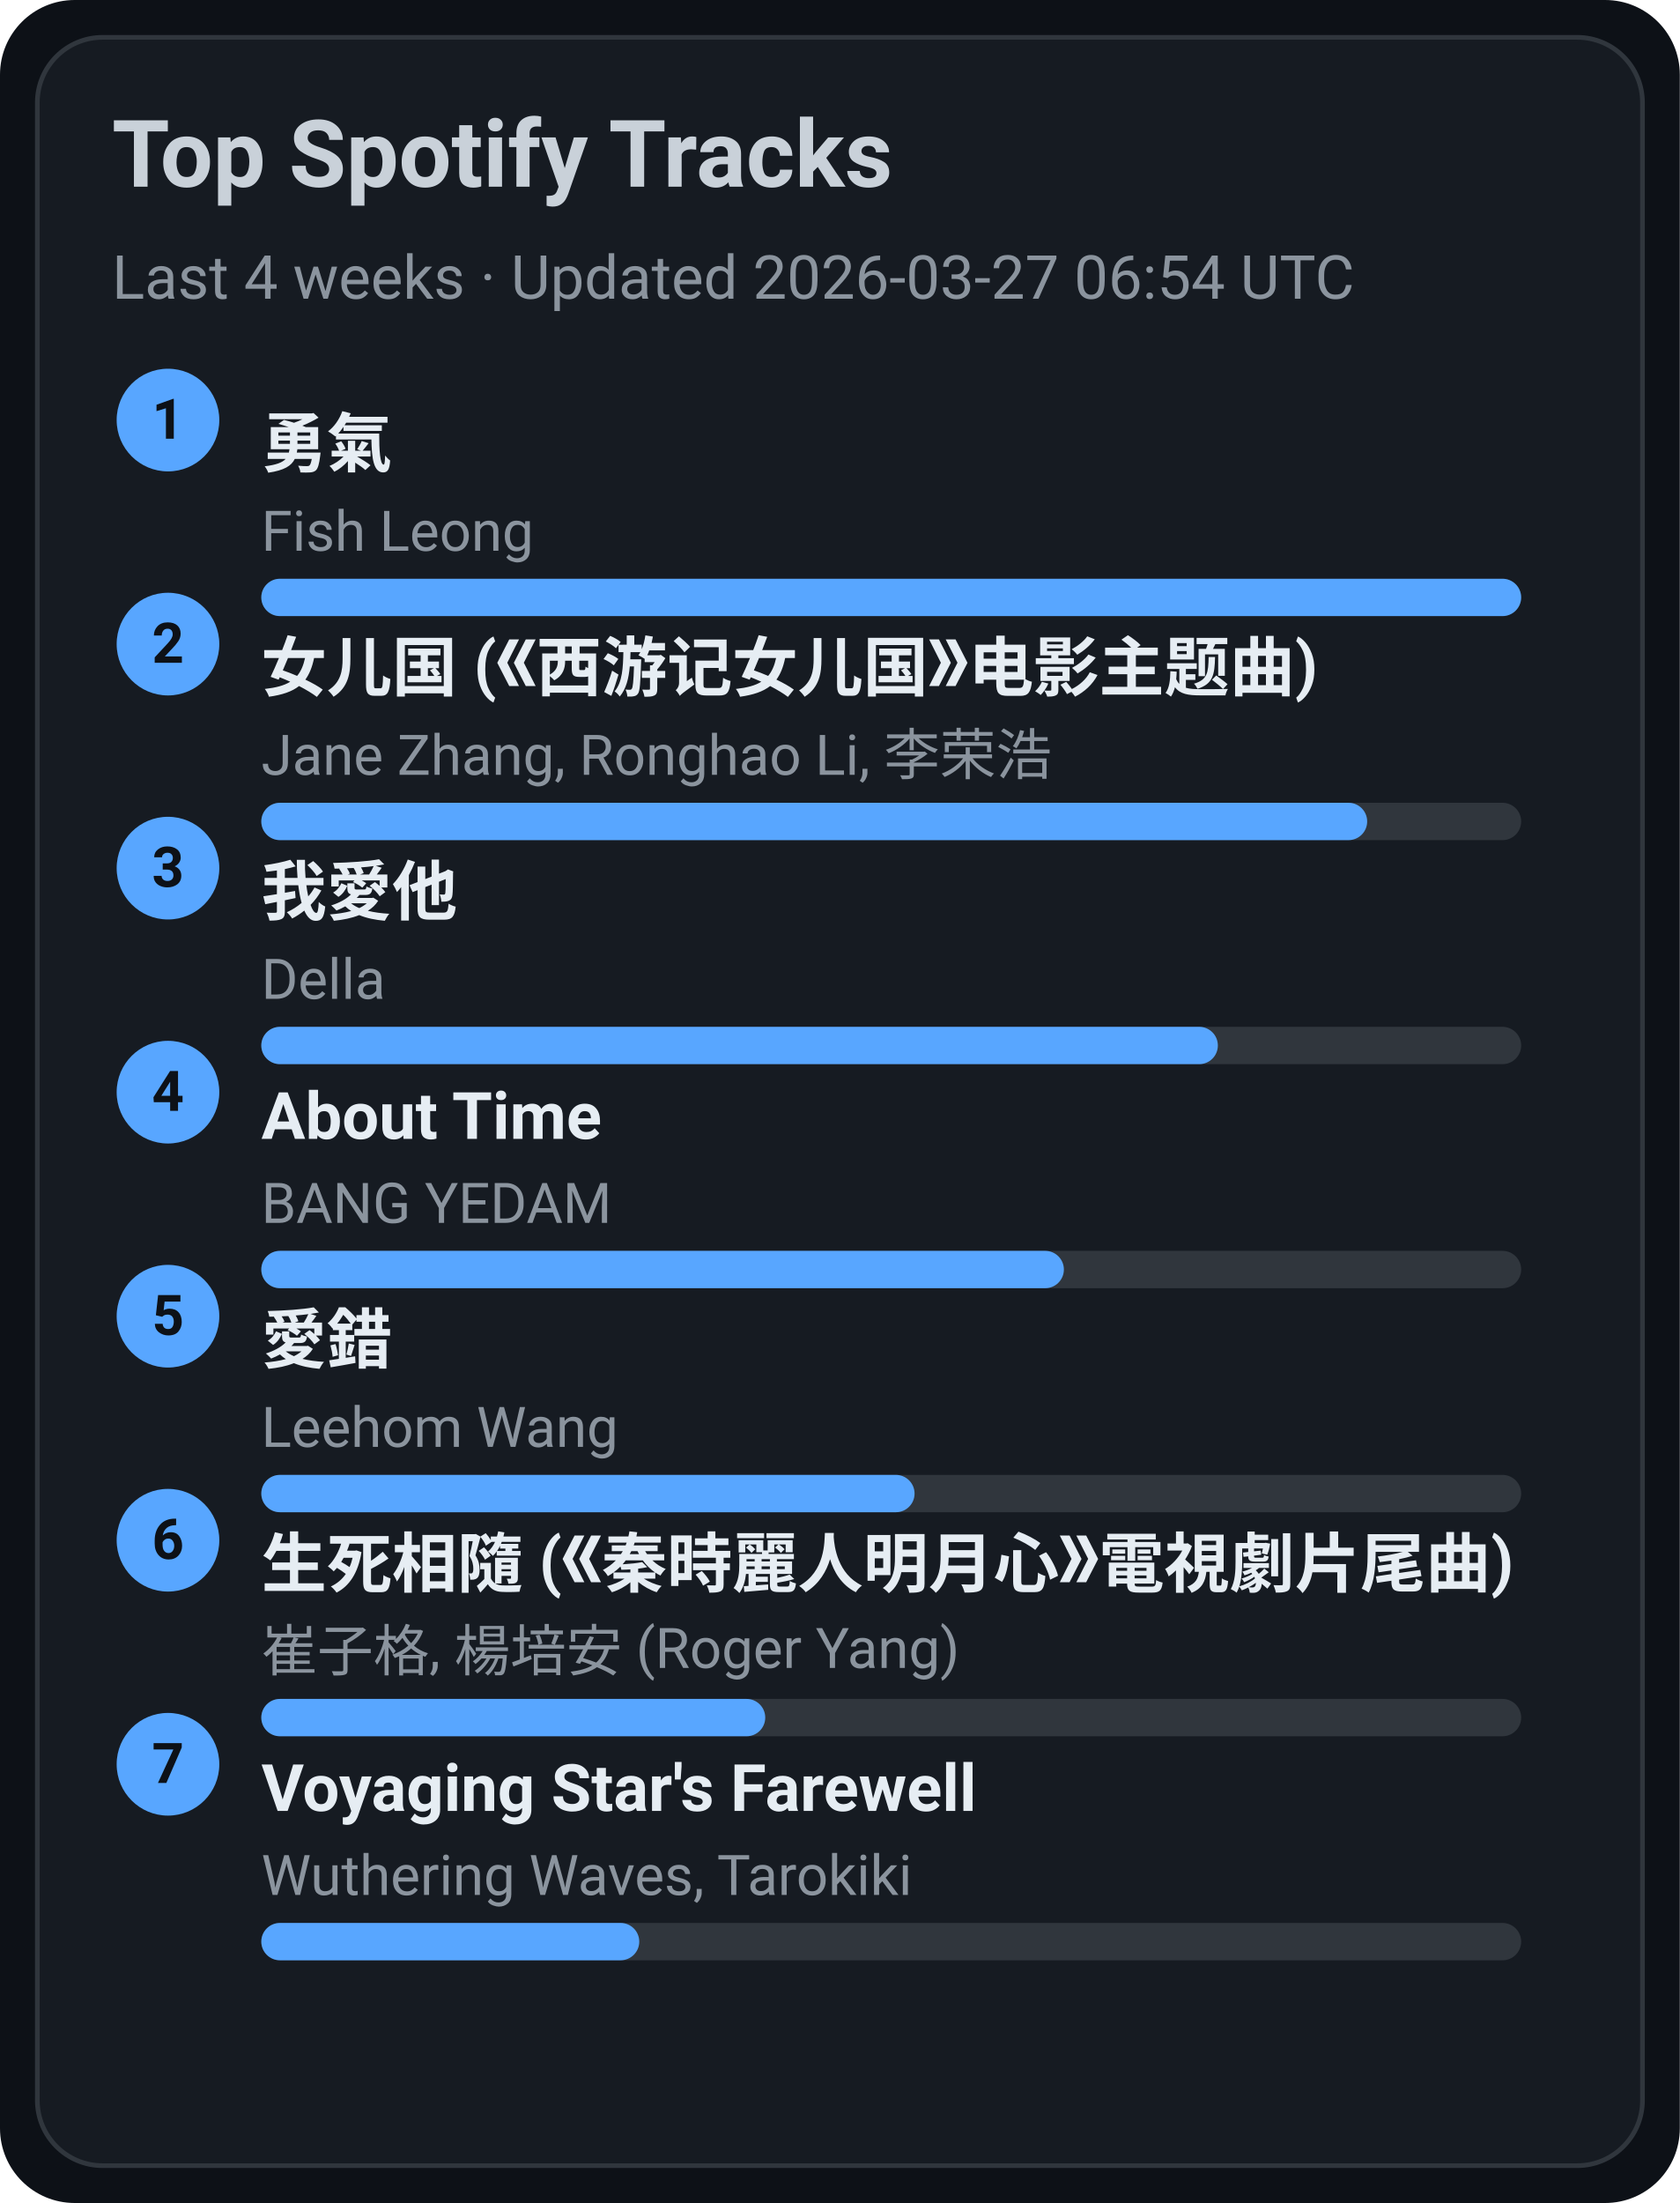
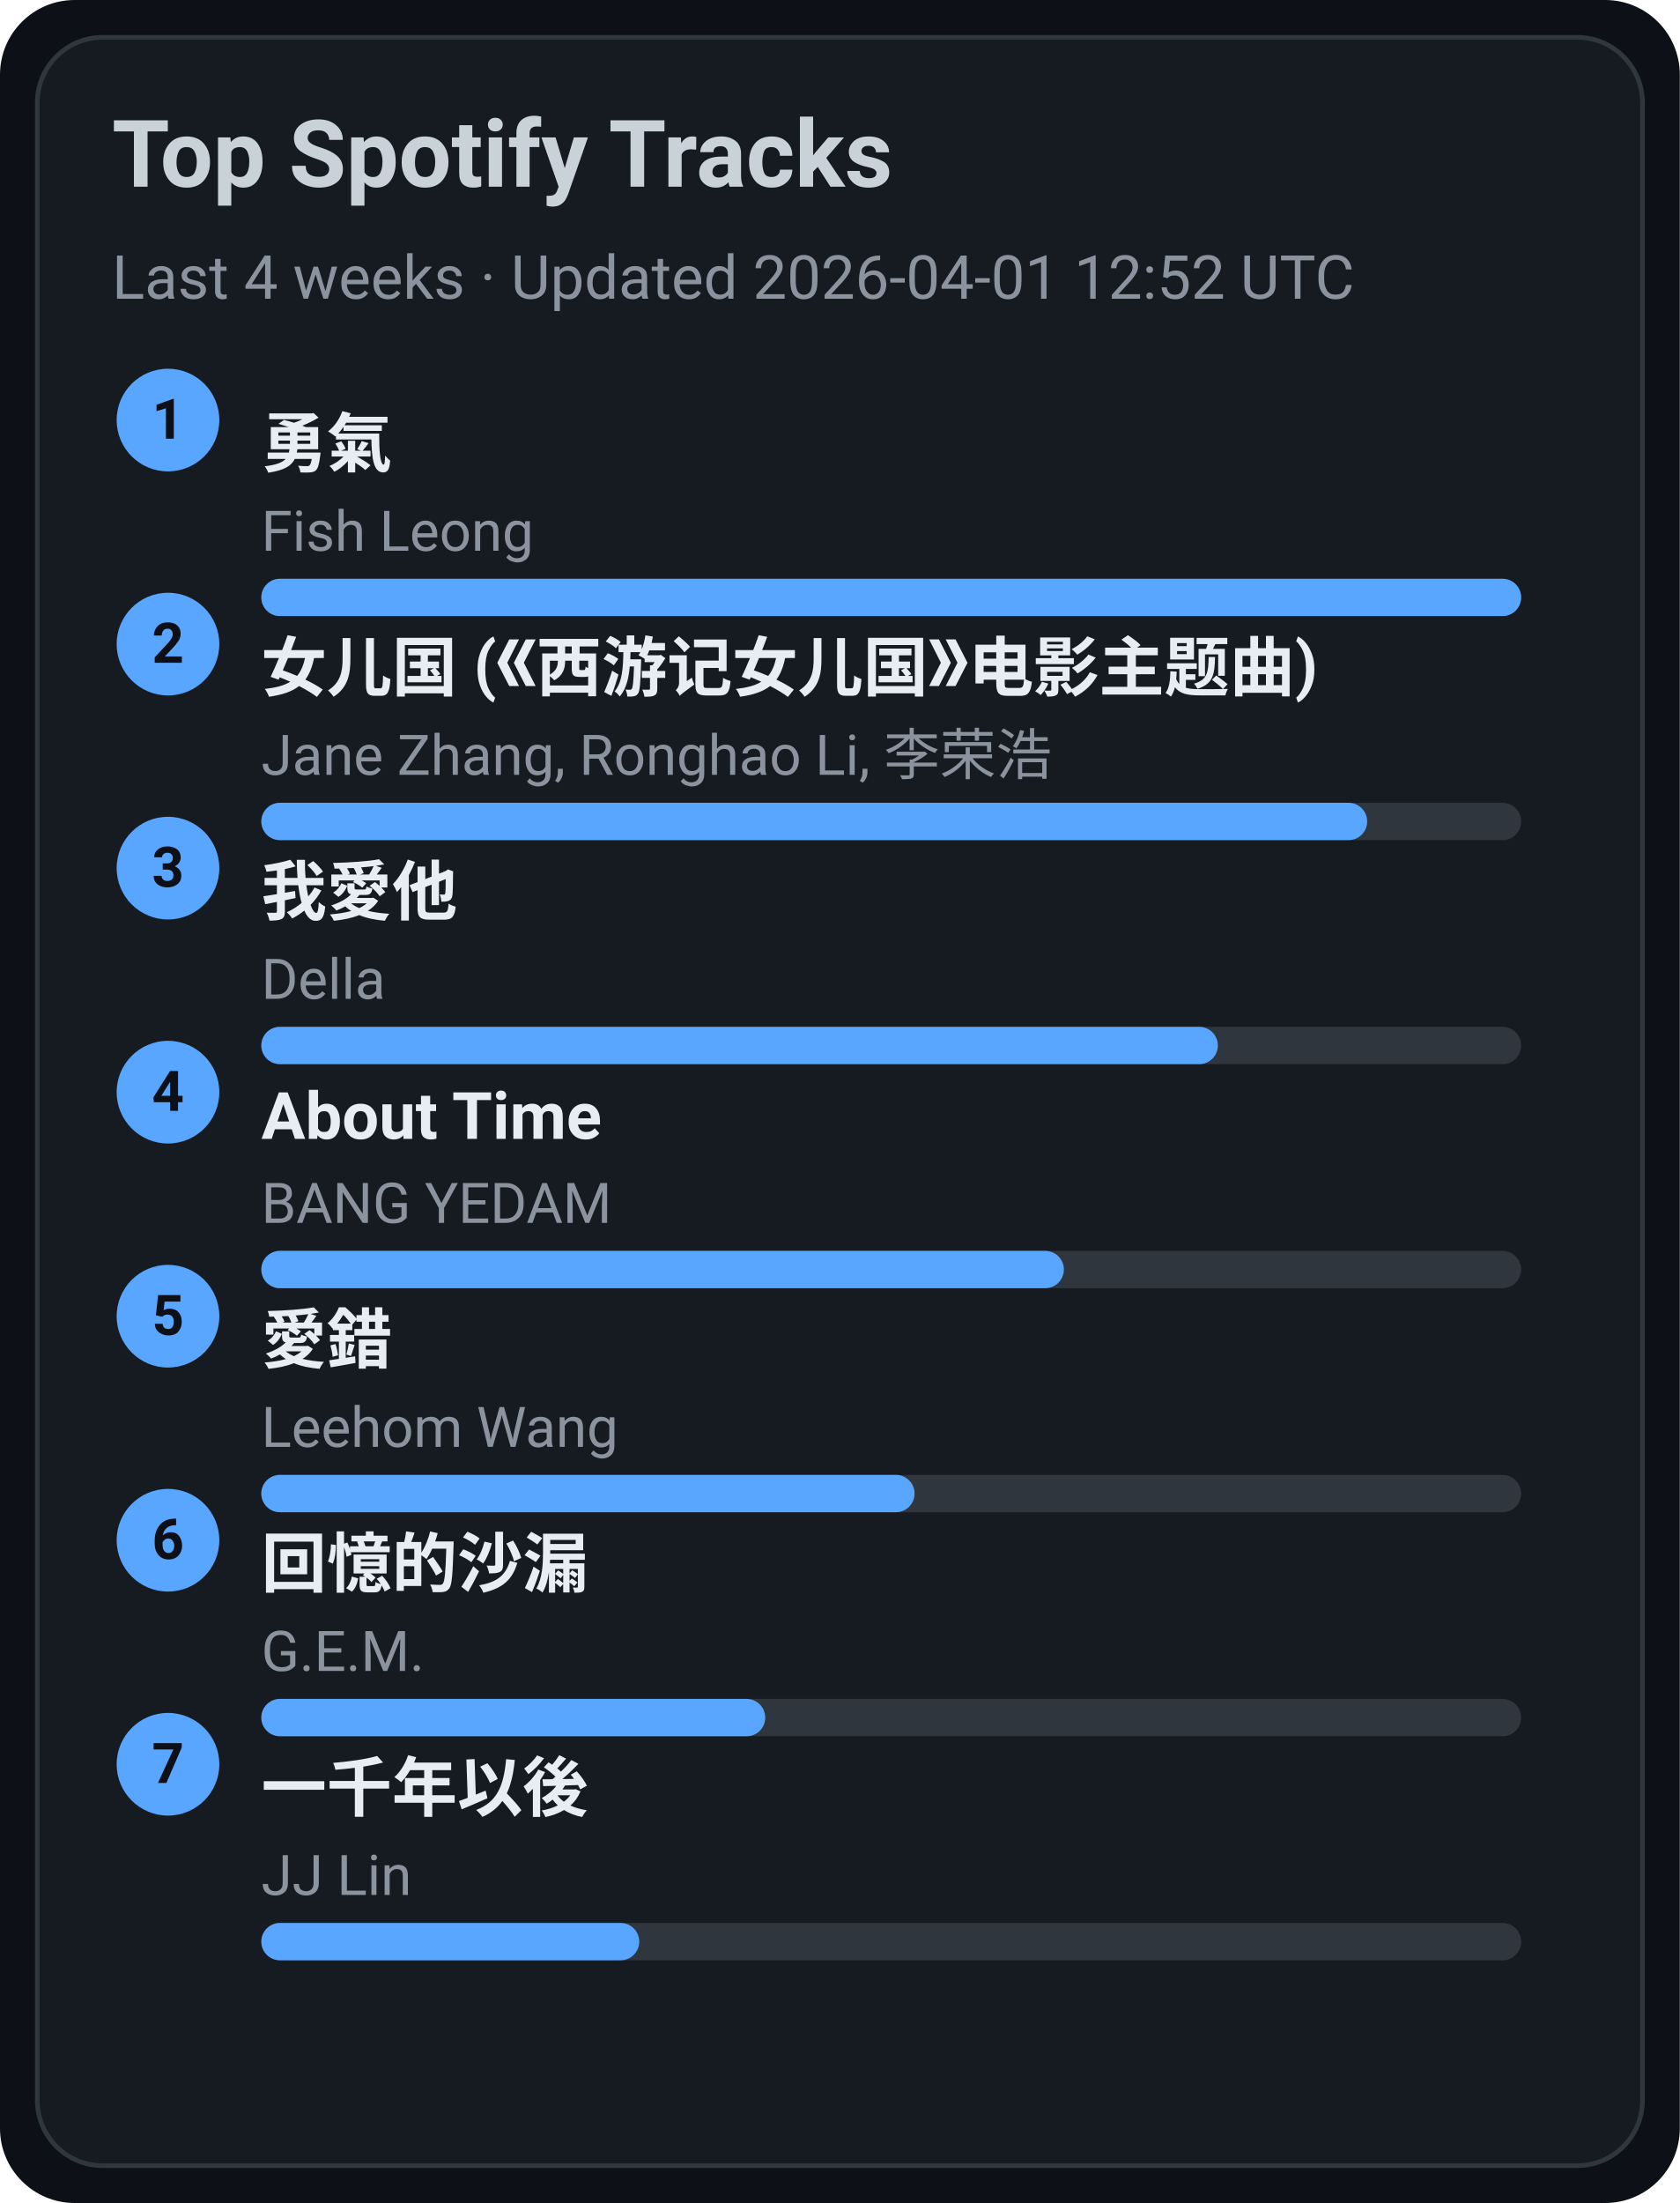
<svg xmlns="http://www.w3.org/2000/svg" width="360" height="472" viewBox="0 0 360 472">
  <style>text{font-family:-apple-system,BlinkMacSystemFont,Segoe UI,Roboto,Ubuntu,Helvetica Neue,Arial,Noto Sans,sans-serif}</style>
  <rect width="360" height="472" rx="16" fill="#0d1117" />
  <rect x="8" y="8" width="344" height="456" rx="14" fill="#161b22" stroke="#30363d" />
  <text x="24" y="40" font-size="20" fill="#c9d1d9" font-weight="600">Top Spotify Tracks</text>
-   <text x="24" y="64" font-size="13" fill="#8b949e">Last 4 weeks · Updated 2026-03-27 06:54 UTC</text>
+   <text x="24" y="64" font-size="13" fill="#8b949e">Last 4 weeks · Updated 2026-04-01 12:52 UTC</text>
  <circle cx="36" cy="90" r="11" fill="#58a6ff" />
  <text x="36" y="94" text-anchor="middle" font-size="12" fill="#0d1117" font-weight="700">1</text>
  <a href="https://open.spotify.com/track/1SNF1IdMuKPDhw9HTrdcvM" target="_blank" rel="noopener noreferrer">
    <text x="56" y="100" font-size="14" fill="#e6edf3" font-weight="600">勇氣</text>
  </a>
  <text x="56" y="118" font-size="12" fill="#8b949e">Fish Leong</text>
  <rect x="56" y="124" width="270" height="8" rx="4" fill="#30363d" />
  <rect x="56" y="124" width="270" height="8" rx="4" fill="#58a6ff" />
  <circle cx="36" cy="138" r="11" fill="#58a6ff" />
  <text x="36" y="142" text-anchor="middle" font-size="12" fill="#0d1117" font-weight="700">2</text>
  <a href="https://open.spotify.com/track/5vfCdwOheQGcrR91ATpL2k" target="_blank" rel="noopener noreferrer">
    <text x="56" y="148" font-size="14" fill="#e6edf3" font-weight="600">女儿国 (《西游记女儿国》电影主题曲)</text>
  </a>
  <text x="56" y="166" font-size="12" fill="#8b949e">Jane Zhang, Ronghao Li, 李荣浩</text>
  <rect x="56" y="172" width="270" height="8" rx="4" fill="#30363d" />
  <rect x="56" y="172" width="237" height="8" rx="4" fill="#58a6ff" />
  <circle cx="36" cy="186" r="11" fill="#58a6ff" />
  <text x="36" y="190" text-anchor="middle" font-size="12" fill="#0d1117" font-weight="700">3</text>
  <a href="https://open.spotify.com/track/2qOitAAyMgHOs0cMilqf8k" target="_blank" rel="noopener noreferrer">
    <text x="56" y="196" font-size="14" fill="#e6edf3" font-weight="600">我愛他</text>
  </a>
  <text x="56" y="214" font-size="12" fill="#8b949e">Della</text>
  <rect x="56" y="220" width="270" height="8" rx="4" fill="#30363d" />
  <rect x="56" y="220" width="205" height="8" rx="4" fill="#58a6ff" />
  <circle cx="36" cy="234" r="11" fill="#58a6ff" />
  <text x="36" y="238" text-anchor="middle" font-size="12" fill="#0d1117" font-weight="700">4</text>
  <a href="https://open.spotify.com/track/7rsNstm9iwgjGVB1d4vWpf" target="_blank" rel="noopener noreferrer">
    <text x="56" y="244" font-size="14" fill="#e6edf3" font-weight="600">About Time</text>
  </a>
  <text x="56" y="262" font-size="12" fill="#8b949e">BANG YEDAM</text>
  <rect x="56" y="268" width="270" height="8" rx="4" fill="#30363d" />
  <rect x="56" y="268" width="172" height="8" rx="4" fill="#58a6ff" />
  <circle cx="36" cy="282" r="11" fill="#58a6ff" />
  <text x="36" y="286" text-anchor="middle" font-size="12" fill="#0d1117" font-weight="700">5</text>
  <a href="https://open.spotify.com/track/4vdX5mQE0oXkflFqsqQkUP" target="_blank" rel="noopener noreferrer">
    <text x="56" y="292" font-size="14" fill="#e6edf3" font-weight="600">愛錯</text>
  </a>
  <text x="56" y="310" font-size="12" fill="#8b949e">Leehom Wang</text>
  <rect x="56" y="316" width="270" height="8" rx="4" fill="#30363d" />
  <rect x="56" y="316" width="140" height="8" rx="4" fill="#58a6ff" />
  <circle cx="36" cy="330" r="11" fill="#58a6ff" />
  <text x="36" y="334" text-anchor="middle" font-size="12" fill="#0d1117" font-weight="700">6</text>
-   <a href="https://open.spotify.com/track/6qiDtcYiZOQ4HRuC8U55EM" target="_blank" rel="noopener noreferrer">
-     <text x="56" y="340" font-size="14" fill="#e6edf3" font-weight="600">生死相隨 (《秦時麗人明月心》電視劇片尾曲)</text>
+   <a href="https://open.spotify.com/track/7LCznX3ZIHiOmNTr0RVQnc" target="_blank" rel="noopener noreferrer">
+     <text x="56" y="340" font-size="14" fill="#e6edf3" font-weight="600">回憶的沙漏</text>
  </a>
-   <text x="56" y="358" font-size="12" fill="#8b949e">崔子格, 楊培安 (Roger Yang)</text>
+   <text x="56" y="358" font-size="12" fill="#8b949e">G.E.M.</text>
  <rect x="56" y="364" width="270" height="8" rx="4" fill="#30363d" />
  <rect x="56" y="364" width="108" height="8" rx="4" fill="#58a6ff" />
  <circle cx="36" cy="378" r="11" fill="#58a6ff" />
  <text x="36" y="382" text-anchor="middle" font-size="12" fill="#0d1117" font-weight="700">7</text>
-   <a href="https://open.spotify.com/track/3uI2KolgU1Pt41ywffsggr" target="_blank" rel="noopener noreferrer">
-     <text x="56" y="388" font-size="14" fill="#e6edf3" font-weight="600">Voyaging Star's Farewell</text>
+   <a href="https://open.spotify.com/track/7ronMHt2hVGfpag6m27wd9" target="_blank" rel="noopener noreferrer">
+     <text x="56" y="388" font-size="14" fill="#e6edf3" font-weight="600">一千年以後</text>
  </a>
-   <text x="56" y="406" font-size="12" fill="#8b949e">Wuthering Waves, Tarokiki</text>
+   <text x="56" y="406" font-size="12" fill="#8b949e">JJ Lin</text>
  <rect x="56" y="412" width="270" height="8" rx="4" fill="#30363d" />
  <rect x="56" y="412" width="81" height="8" rx="4" fill="#58a6ff" />
</svg>
